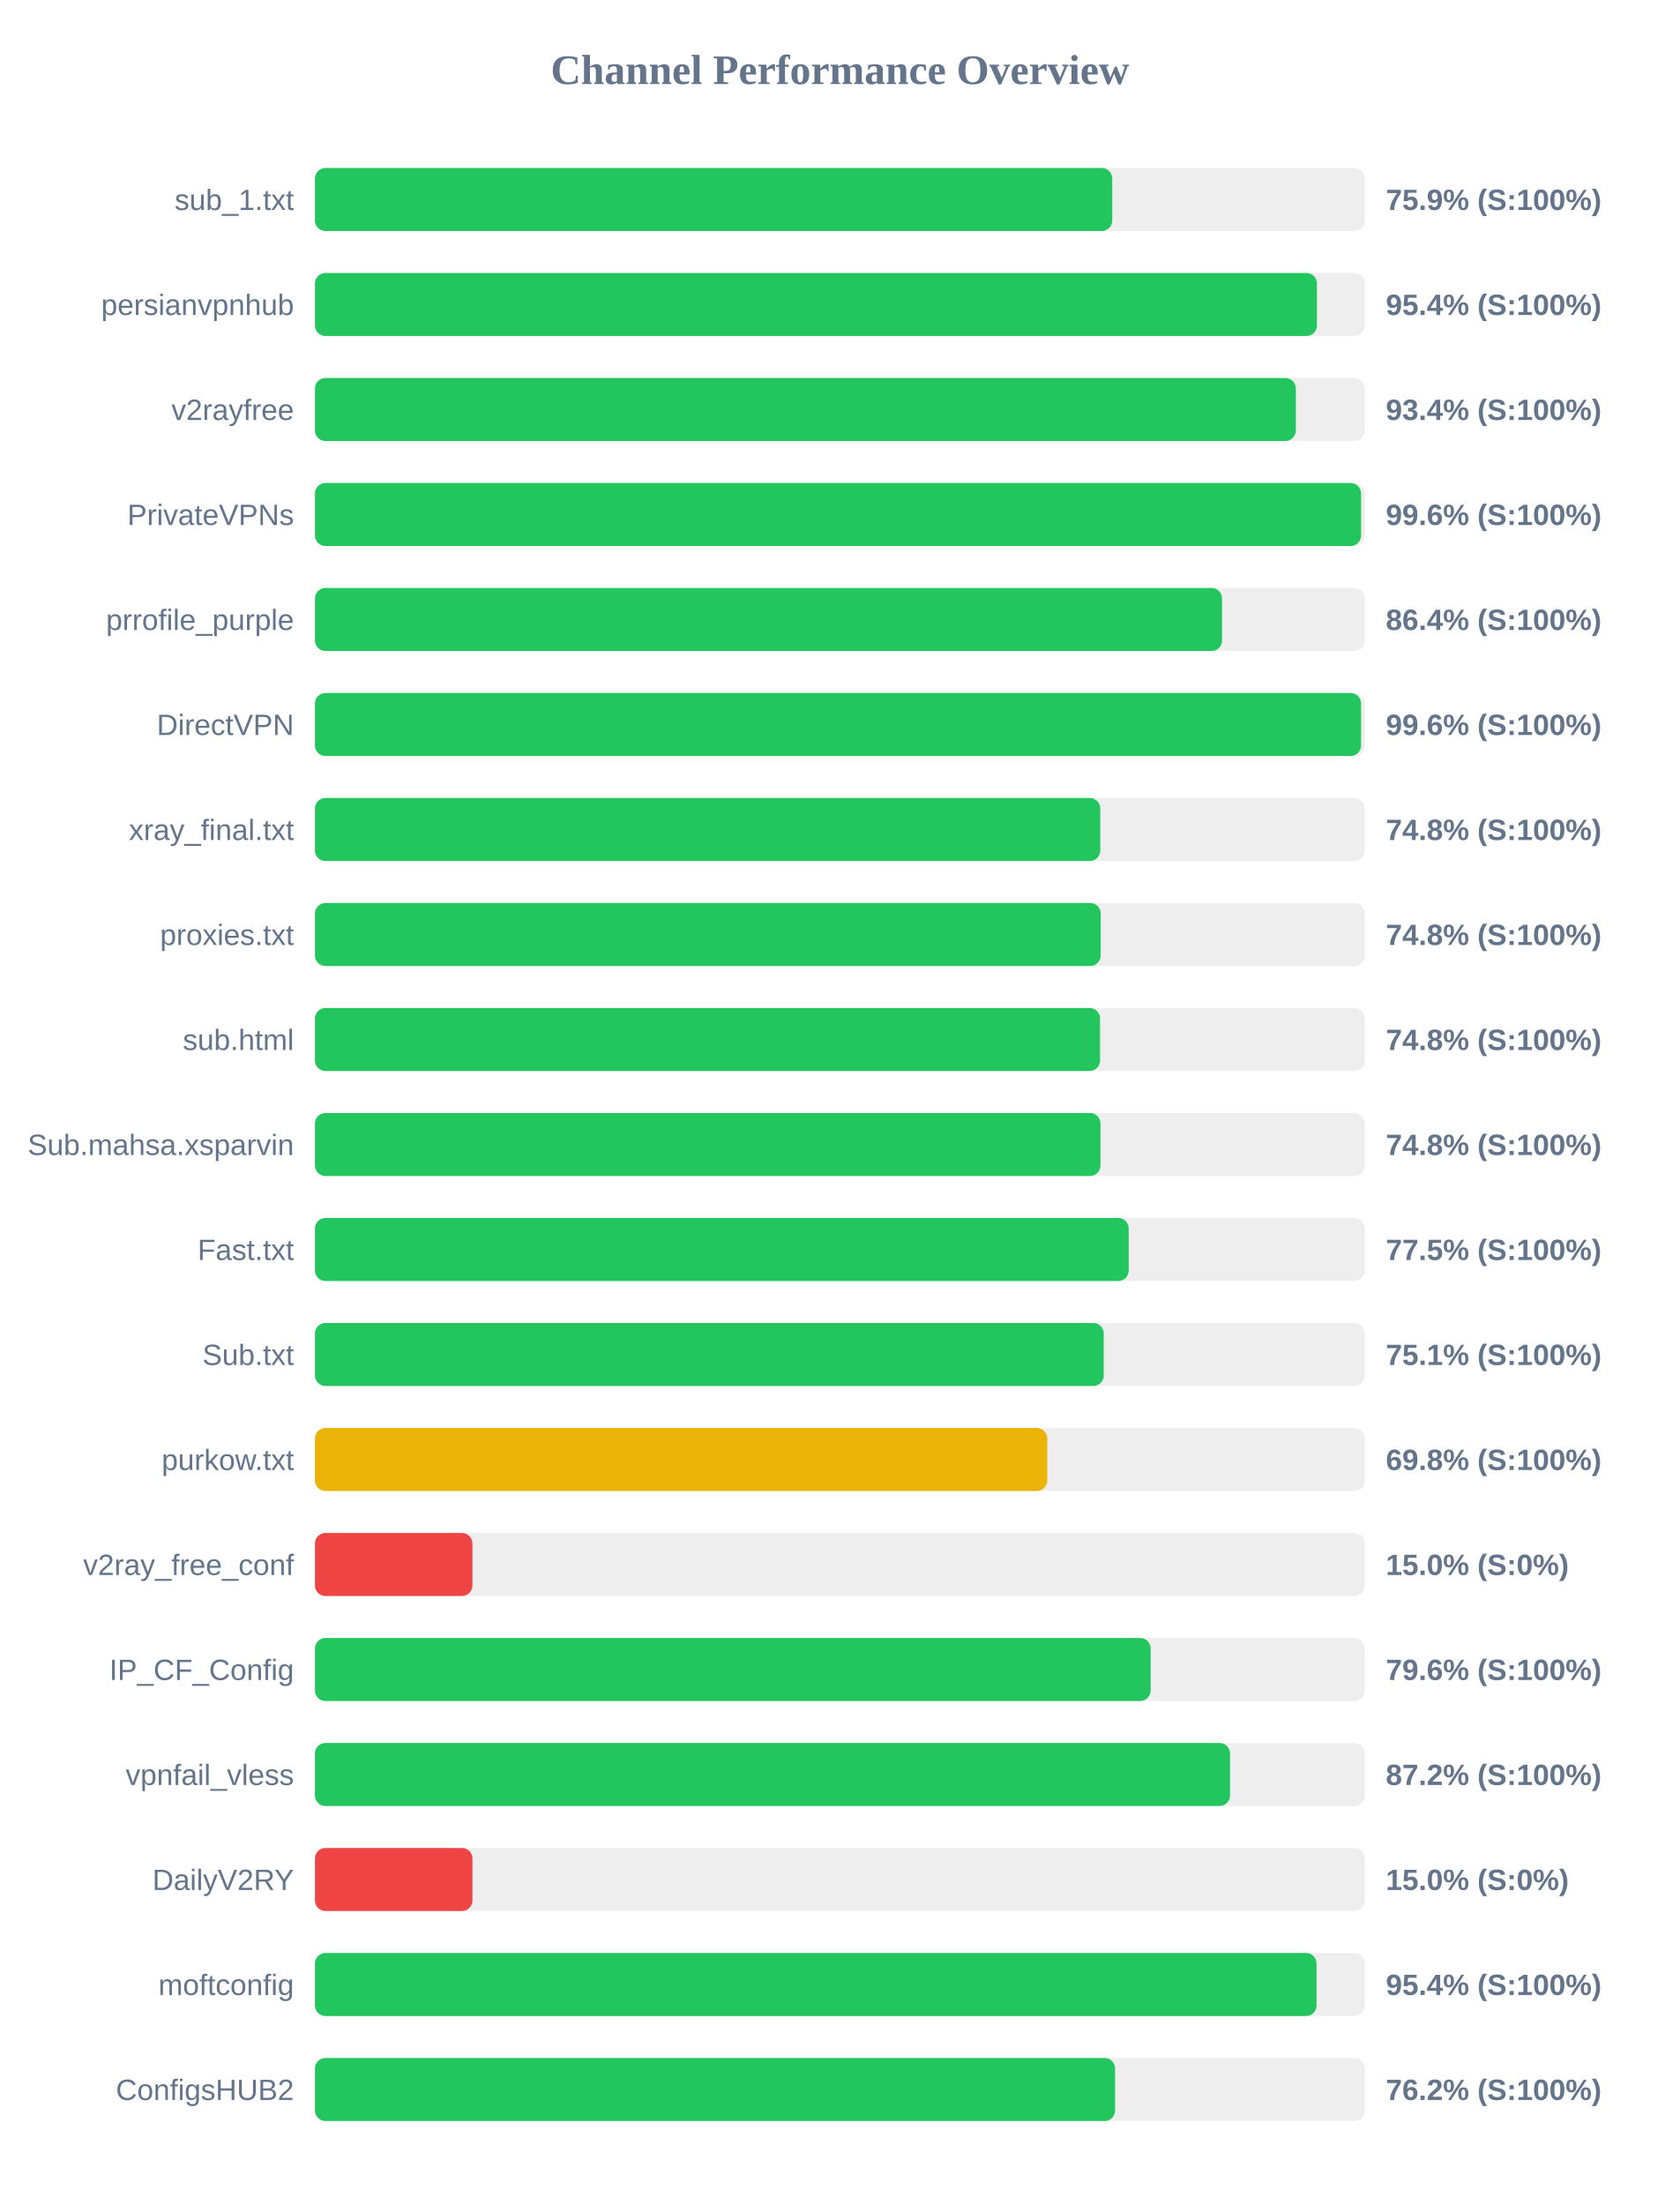
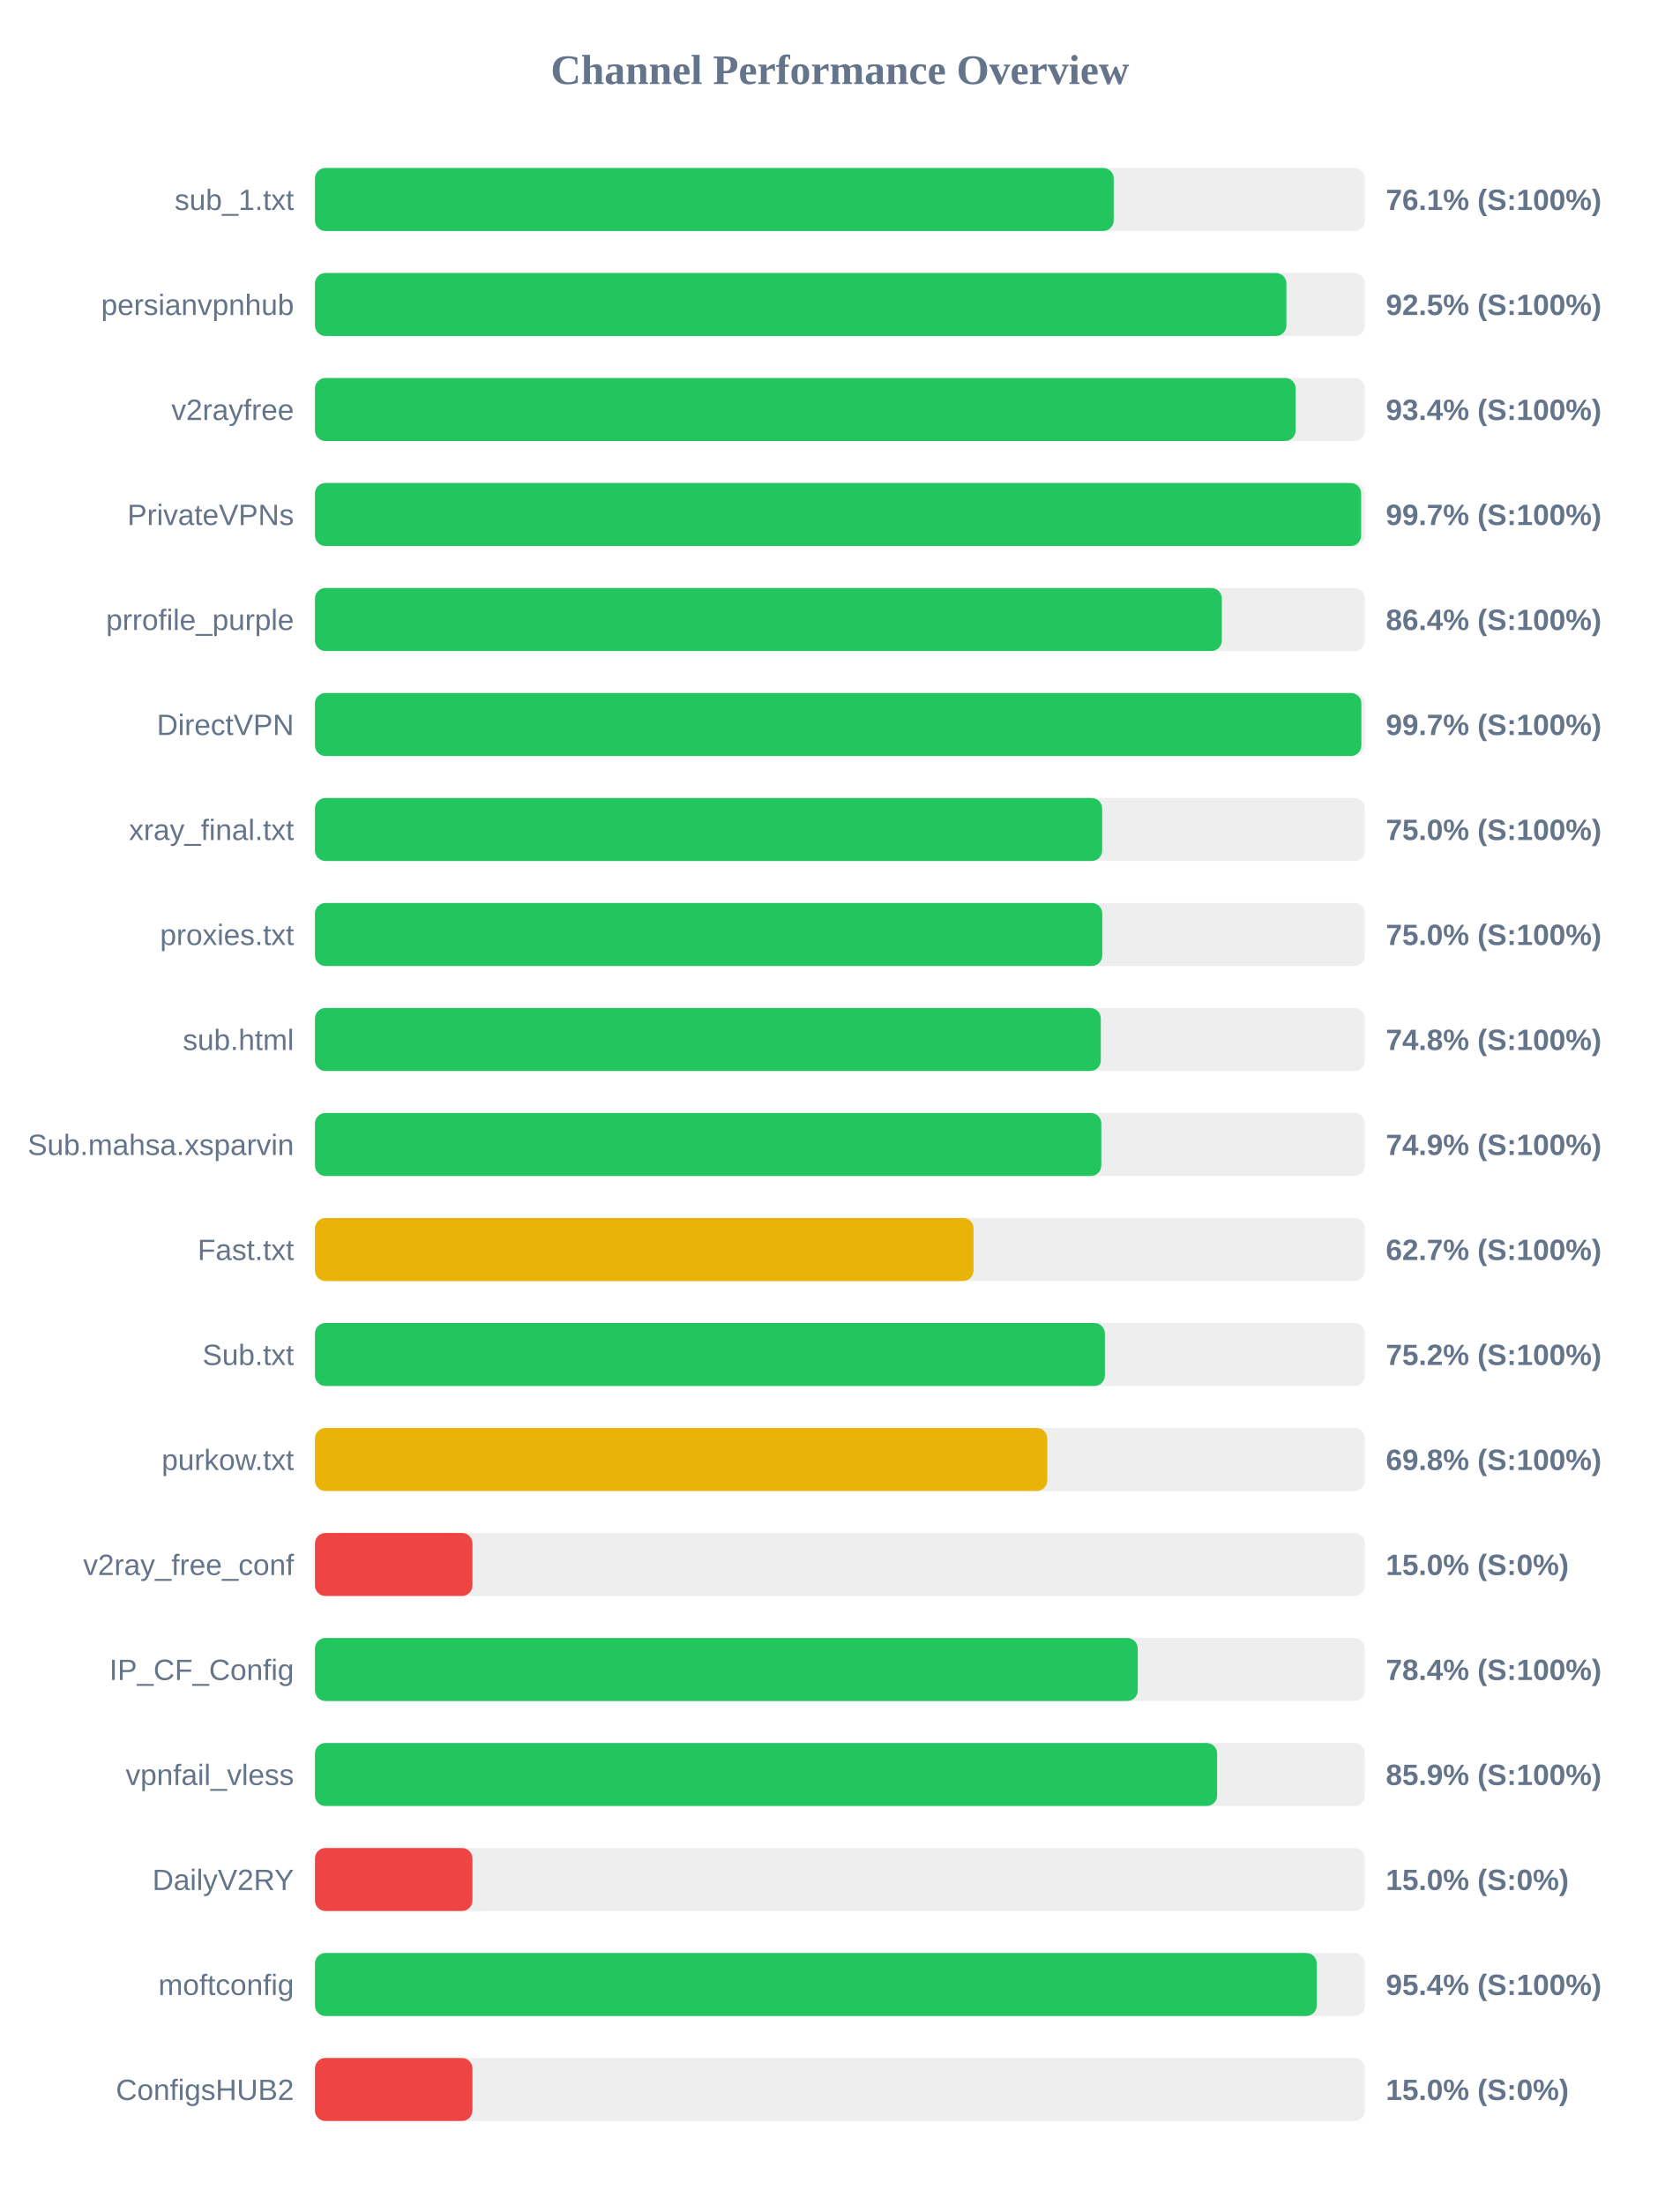
<svg xmlns="http://www.w3.org/2000/svg" width="800" height="1050" version="1.1">
  <style>
        .row { font: 14px Arial; fill: #64748b; }
        .score { font: bold 14px Arial; fill: #64748b; }
    </style>
  <text x="400" y="40" text-anchor="middle" font-size="20px" font-weight="bold" fill="#64748b">Channel Performance Overview</text>
  <rect x="150" y="80" width="500" height="30" fill="#eee" rx="5" />
-   <rect x="150" y="80" width="379.7" height="30" fill="#22c55e" rx="5" />
+   <rect x="150" y="80" width="380.4" height="30" fill="#22c55e" rx="5" />
  <text x="140" y="100" text-anchor="end" class="row">sub_1.txt</text>
-   <text x="660" y="100" text-anchor="start" class="score">75.9% (S:100%)</text>
+   <text x="660" y="100" text-anchor="start" class="score">76.1% (S:100%)</text>
  <rect x="150" y="130" width="500" height="30" fill="#eee" rx="5" />
-   <rect x="150" y="130" width="477.2" height="30" fill="#22c55e" rx="5" />
+   <rect x="150" y="130" width="462.65" height="30" fill="#22c55e" rx="5" />
  <text x="140" y="150" text-anchor="end" class="row">persianvpnhub</text>
-   <text x="660" y="150" text-anchor="start" class="score">95.4% (S:100%)</text>
+   <text x="660" y="150" text-anchor="start" class="score">92.5% (S:100%)</text>
  <rect x="150" y="180" width="500" height="30" fill="#eee" rx="5" />
-   <rect x="150" y="180" width="467.15" height="30" fill="#22c55e" rx="5" />
+   <rect x="150" y="180" width="467.05" height="30" fill="#22c55e" rx="5" />
  <text x="140" y="200" text-anchor="end" class="row">v2rayfree</text>
  <text x="660" y="200" text-anchor="start" class="score">93.4% (S:100%)</text>
  <rect x="150" y="230" width="500" height="30" fill="#eee" rx="5" />
-   <rect x="150" y="230" width="498.2" height="30" fill="#22c55e" rx="5" />
+   <rect x="150" y="230" width="498.25" height="30" fill="#22c55e" rx="5" />
  <text x="140" y="250" text-anchor="end" class="row">PrivateVPNs</text>
-   <text x="660" y="250" text-anchor="start" class="score">99.6% (S:100%)</text>
+   <text x="660" y="250" text-anchor="start" class="score">99.7% (S:100%)</text>
  <rect x="150" y="280" width="500" height="30" fill="#eee" rx="5" />
-   <rect x="150" y="280" width="432.0" height="30" fill="#22c55e" rx="5" />
+   <rect x="150" y="280" width="431.9" height="30" fill="#22c55e" rx="5" />
  <text x="140" y="300" text-anchor="end" class="row">prrofile_purple</text>
  <text x="660" y="300" text-anchor="start" class="score">86.4% (S:100%)</text>
  <rect x="150" y="330" width="500" height="30" fill="#eee" rx="5" />
-   <rect x="150" y="330" width="498.2" height="30" fill="#22c55e" rx="5" />
+   <rect x="150" y="330" width="498.35" height="30" fill="#22c55e" rx="5" />
  <text x="140" y="350" text-anchor="end" class="row">DirectVPN</text>
-   <text x="660" y="350" text-anchor="start" class="score">99.6% (S:100%)</text>
+   <text x="660" y="350" text-anchor="start" class="score">99.7% (S:100%)</text>
  <rect x="150" y="380" width="500" height="30" fill="#eee" rx="5" />
-   <rect x="150" y="380" width="374.0" height="30" fill="#22c55e" rx="5" />
+   <rect x="150" y="380" width="374.9" height="30" fill="#22c55e" rx="5" />
  <text x="140" y="400" text-anchor="end" class="row">xray_final.txt</text>
-   <text x="660" y="400" text-anchor="start" class="score">74.8% (S:100%)</text>
+   <text x="660" y="400" text-anchor="start" class="score">75.0% (S:100%)</text>
  <rect x="150" y="430" width="500" height="30" fill="#eee" rx="5" />
-   <rect x="150" y="430" width="374.2" height="30" fill="#22c55e" rx="5" />
+   <rect x="150" y="430" width="374.95" height="30" fill="#22c55e" rx="5" />
  <text x="140" y="450" text-anchor="end" class="row">proxies.txt</text>
-   <text x="660" y="450" text-anchor="start" class="score">74.8% (S:100%)</text>
+   <text x="660" y="450" text-anchor="start" class="score">75.0% (S:100%)</text>
  <rect x="150" y="480" width="500" height="30" fill="#eee" rx="5" />
-   <rect x="150" y="480" width="373.9" height="30" fill="#22c55e" rx="5" />
+   <rect x="150" y="480" width="374.25" height="30" fill="#22c55e" rx="5" />
  <text x="140" y="500" text-anchor="end" class="row">sub.html</text>
  <text x="660" y="500" text-anchor="start" class="score">74.8% (S:100%)</text>
  <rect x="150" y="530" width="500" height="30" fill="#eee" rx="5" />
-   <rect x="150" y="530" width="374.1" height="30" fill="#22c55e" rx="5" />
+   <rect x="150" y="530" width="374.5" height="30" fill="#22c55e" rx="5" />
  <text x="140" y="550" text-anchor="end" class="row">Sub.mahsa.xsparvin</text>
-   <text x="660" y="550" text-anchor="start" class="score">74.8% (S:100%)</text>
+   <text x="660" y="550" text-anchor="start" class="score">74.9% (S:100%)</text>
  <rect x="150" y="580" width="500" height="30" fill="#eee" rx="5" />
-   <rect x="150" y="580" width="387.55" height="30" fill="#22c55e" rx="5" />
+   <rect x="150" y="580" width="313.65" height="30" fill="#eab308" rx="5" />
  <text x="140" y="600" text-anchor="end" class="row">Fast.txt</text>
-   <text x="660" y="600" text-anchor="start" class="score">77.5% (S:100%)</text>
+   <text x="660" y="600" text-anchor="start" class="score">62.7% (S:100%)</text>
  <rect x="150" y="630" width="500" height="30" fill="#eee" rx="5" />
-   <rect x="150" y="630" width="375.65" height="30" fill="#22c55e" rx="5" />
+   <rect x="150" y="630" width="376.2" height="30" fill="#22c55e" rx="5" />
  <text x="140" y="650" text-anchor="end" class="row">Sub.txt</text>
-   <text x="660" y="650" text-anchor="start" class="score">75.1% (S:100%)</text>
+   <text x="660" y="650" text-anchor="start" class="score">75.2% (S:100%)</text>
  <rect x="150" y="680" width="500" height="30" fill="#eee" rx="5" />
  <rect x="150" y="680" width="348.75" height="30" fill="#eab308" rx="5" />
  <text x="140" y="700" text-anchor="end" class="row">purkow.txt</text>
  <text x="660" y="700" text-anchor="start" class="score">69.8% (S:100%)</text>
  <rect x="150" y="730" width="500" height="30" fill="#eee" rx="5" />
  <rect x="150" y="730" width="75.0" height="30" fill="#ef4444" rx="5" />
  <text x="140" y="750" text-anchor="end" class="row">v2ray_free_conf</text>
  <text x="660" y="750" text-anchor="start" class="score">15.0% (S:0%)</text>
  <rect x="150" y="780" width="500" height="30" fill="#eee" rx="5" />
-   <rect x="150" y="780" width="398.0" height="30" fill="#22c55e" rx="5" />
+   <rect x="150" y="780" width="391.85" height="30" fill="#22c55e" rx="5" />
  <text x="140" y="800" text-anchor="end" class="row">IP_CF_Config</text>
-   <text x="660" y="800" text-anchor="start" class="score">79.6% (S:100%)</text>
+   <text x="660" y="800" text-anchor="start" class="score">78.4% (S:100%)</text>
  <rect x="150" y="830" width="500" height="30" fill="#eee" rx="5" />
-   <rect x="150" y="830" width="435.8" height="30" fill="#22c55e" rx="5" />
+   <rect x="150" y="830" width="429.65" height="30" fill="#22c55e" rx="5" />
  <text x="140" y="850" text-anchor="end" class="row">vpnfail_vless</text>
-   <text x="660" y="850" text-anchor="start" class="score">87.2% (S:100%)</text>
+   <text x="660" y="850" text-anchor="start" class="score">85.9% (S:100%)</text>
  <rect x="150" y="880" width="500" height="30" fill="#eee" rx="5" />
  <rect x="150" y="880" width="75.0" height="30" fill="#ef4444" rx="5" />
  <text x="140" y="900" text-anchor="end" class="row">DailyV2RY</text>
  <text x="660" y="900" text-anchor="start" class="score">15.0% (S:0%)</text>
  <rect x="150" y="930" width="500" height="30" fill="#eee" rx="5" />
-   <rect x="150" y="930" width="477.0" height="30" fill="#22c55e" rx="5" />
+   <rect x="150" y="930" width="477.1" height="30" fill="#22c55e" rx="5" />
  <text x="140" y="950" text-anchor="end" class="row">moftconfig</text>
  <text x="660" y="950" text-anchor="start" class="score">95.4% (S:100%)</text>
  <rect x="150" y="980" width="500" height="30" fill="#eee" rx="5" />
-   <rect x="150" y="980" width="381.05" height="30" fill="#22c55e" rx="5" />
+   <rect x="150" y="980" width="75.0" height="30" fill="#ef4444" rx="5" />
  <text x="140" y="1000" text-anchor="end" class="row">ConfigsHUB2</text>
-   <text x="660" y="1000" text-anchor="start" class="score">76.2% (S:100%)</text>
+   <text x="660" y="1000" text-anchor="start" class="score">15.0% (S:0%)</text>
</svg>
